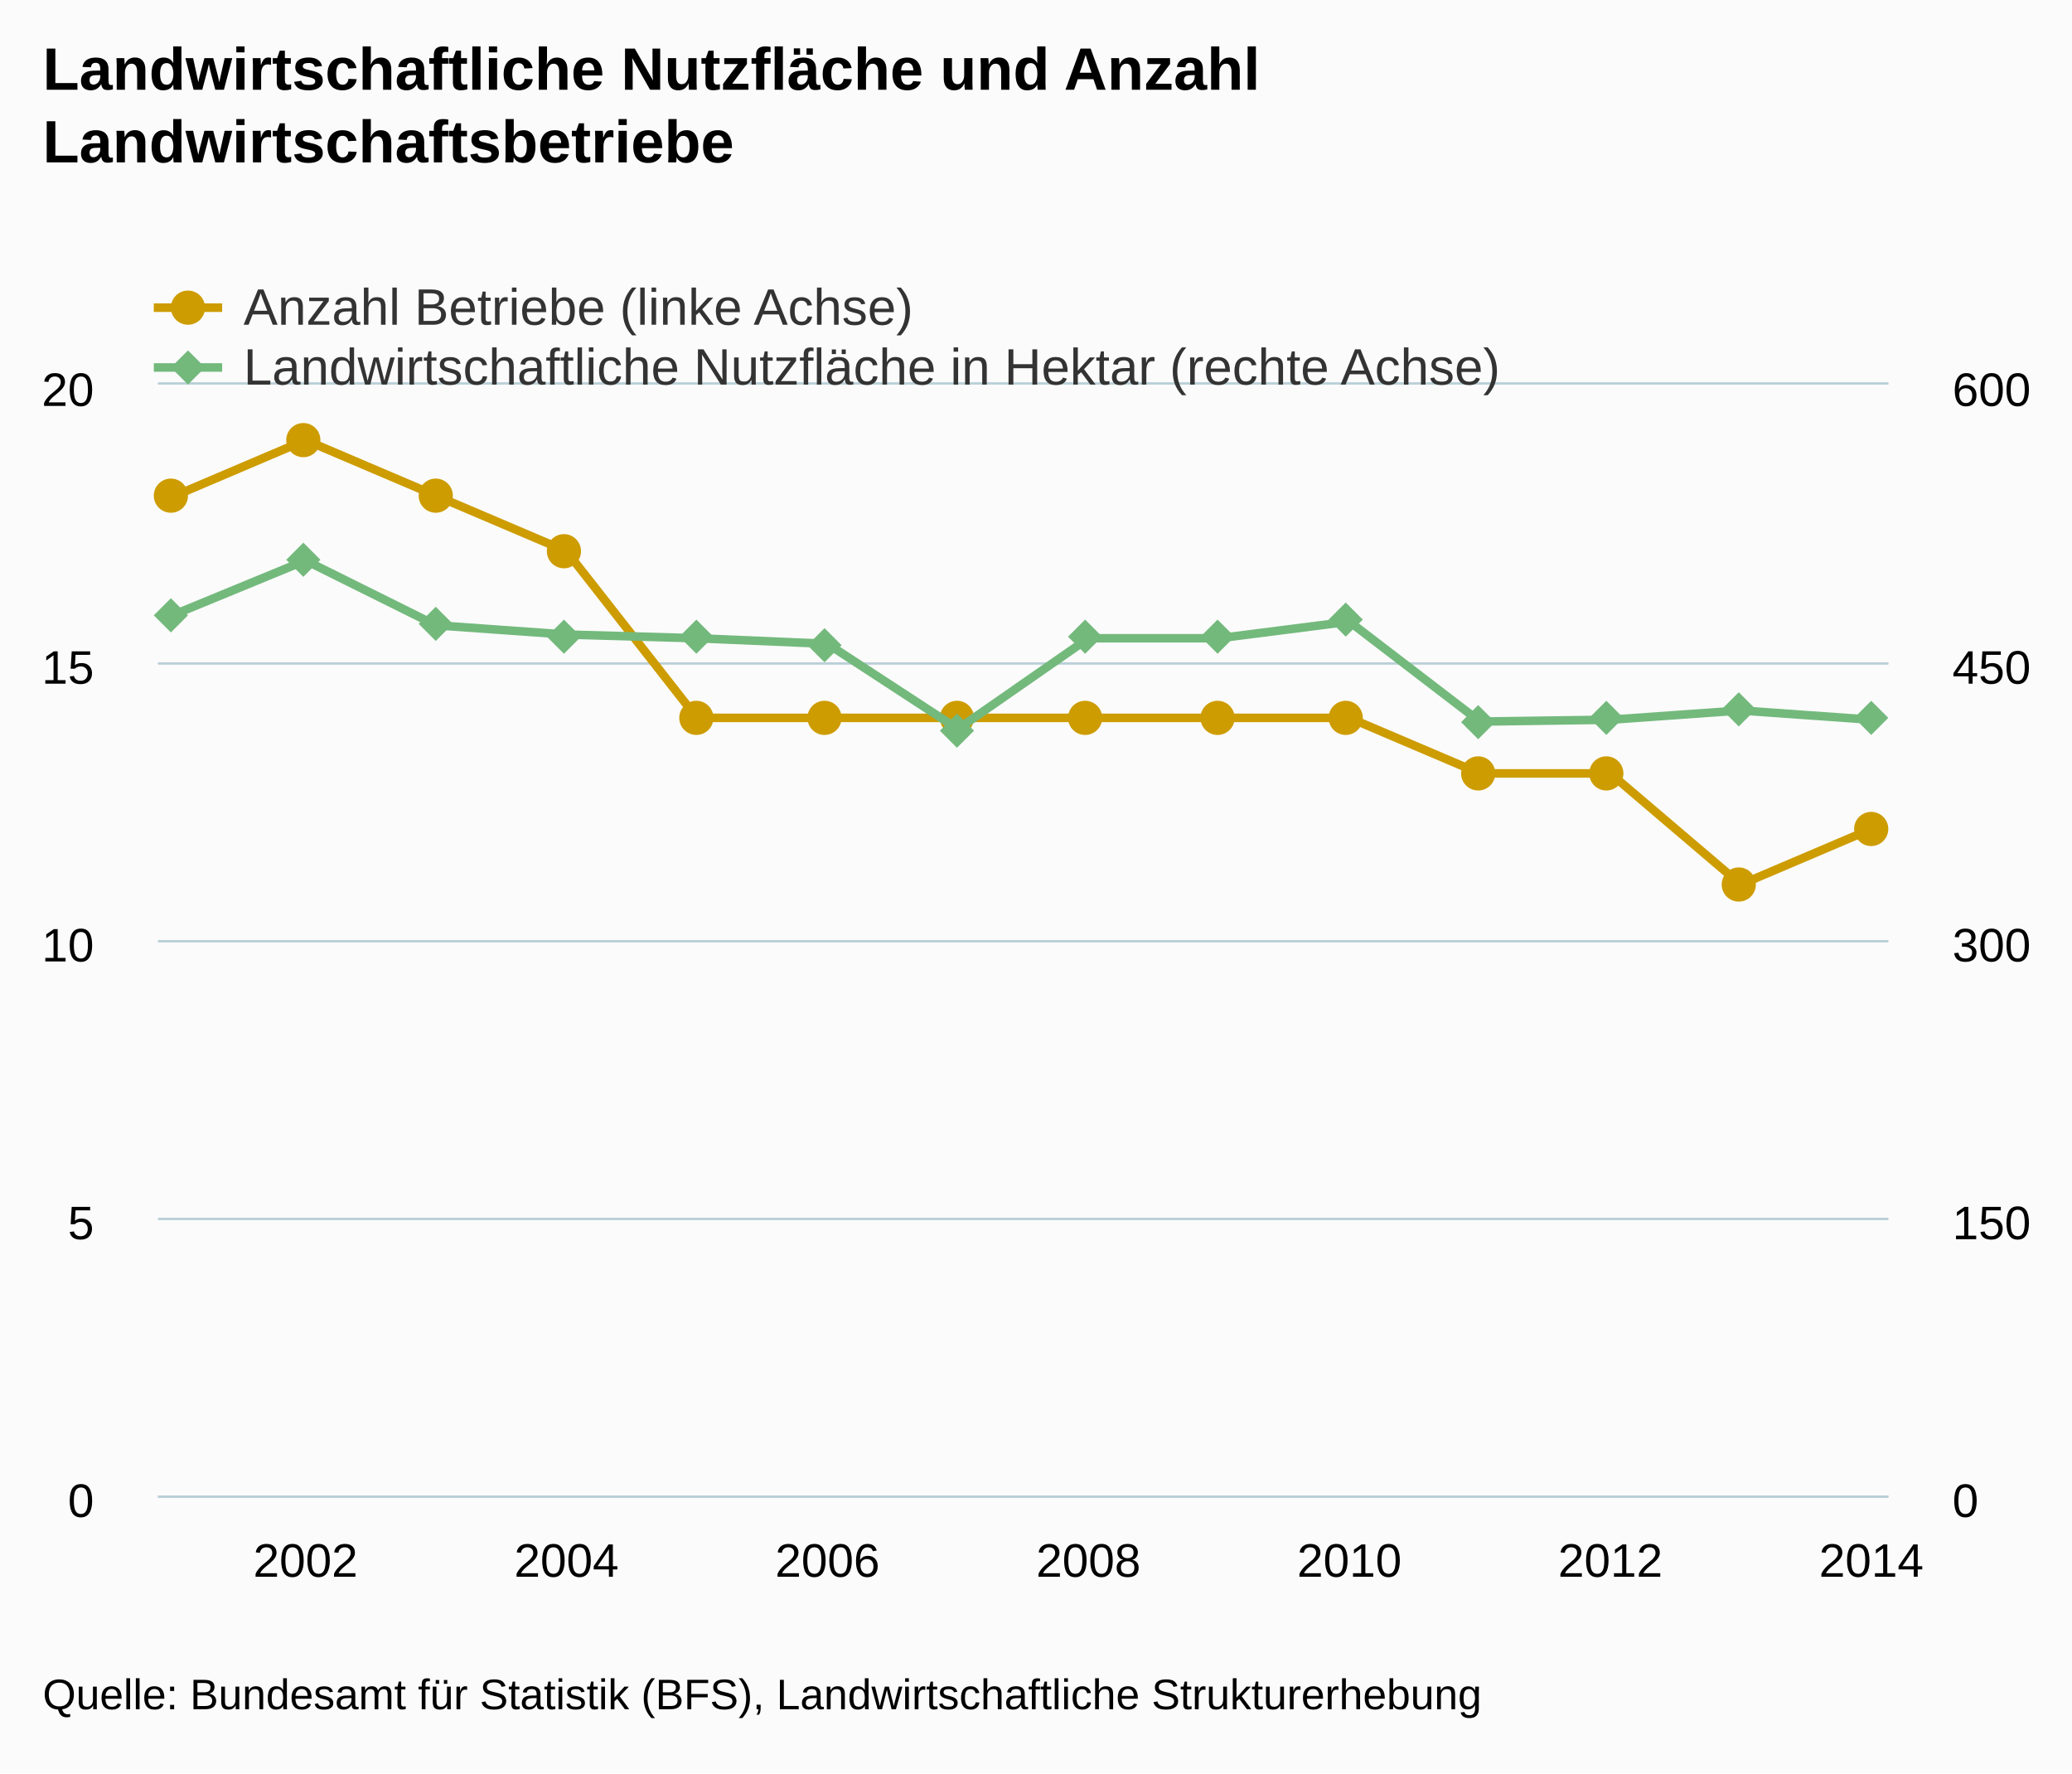
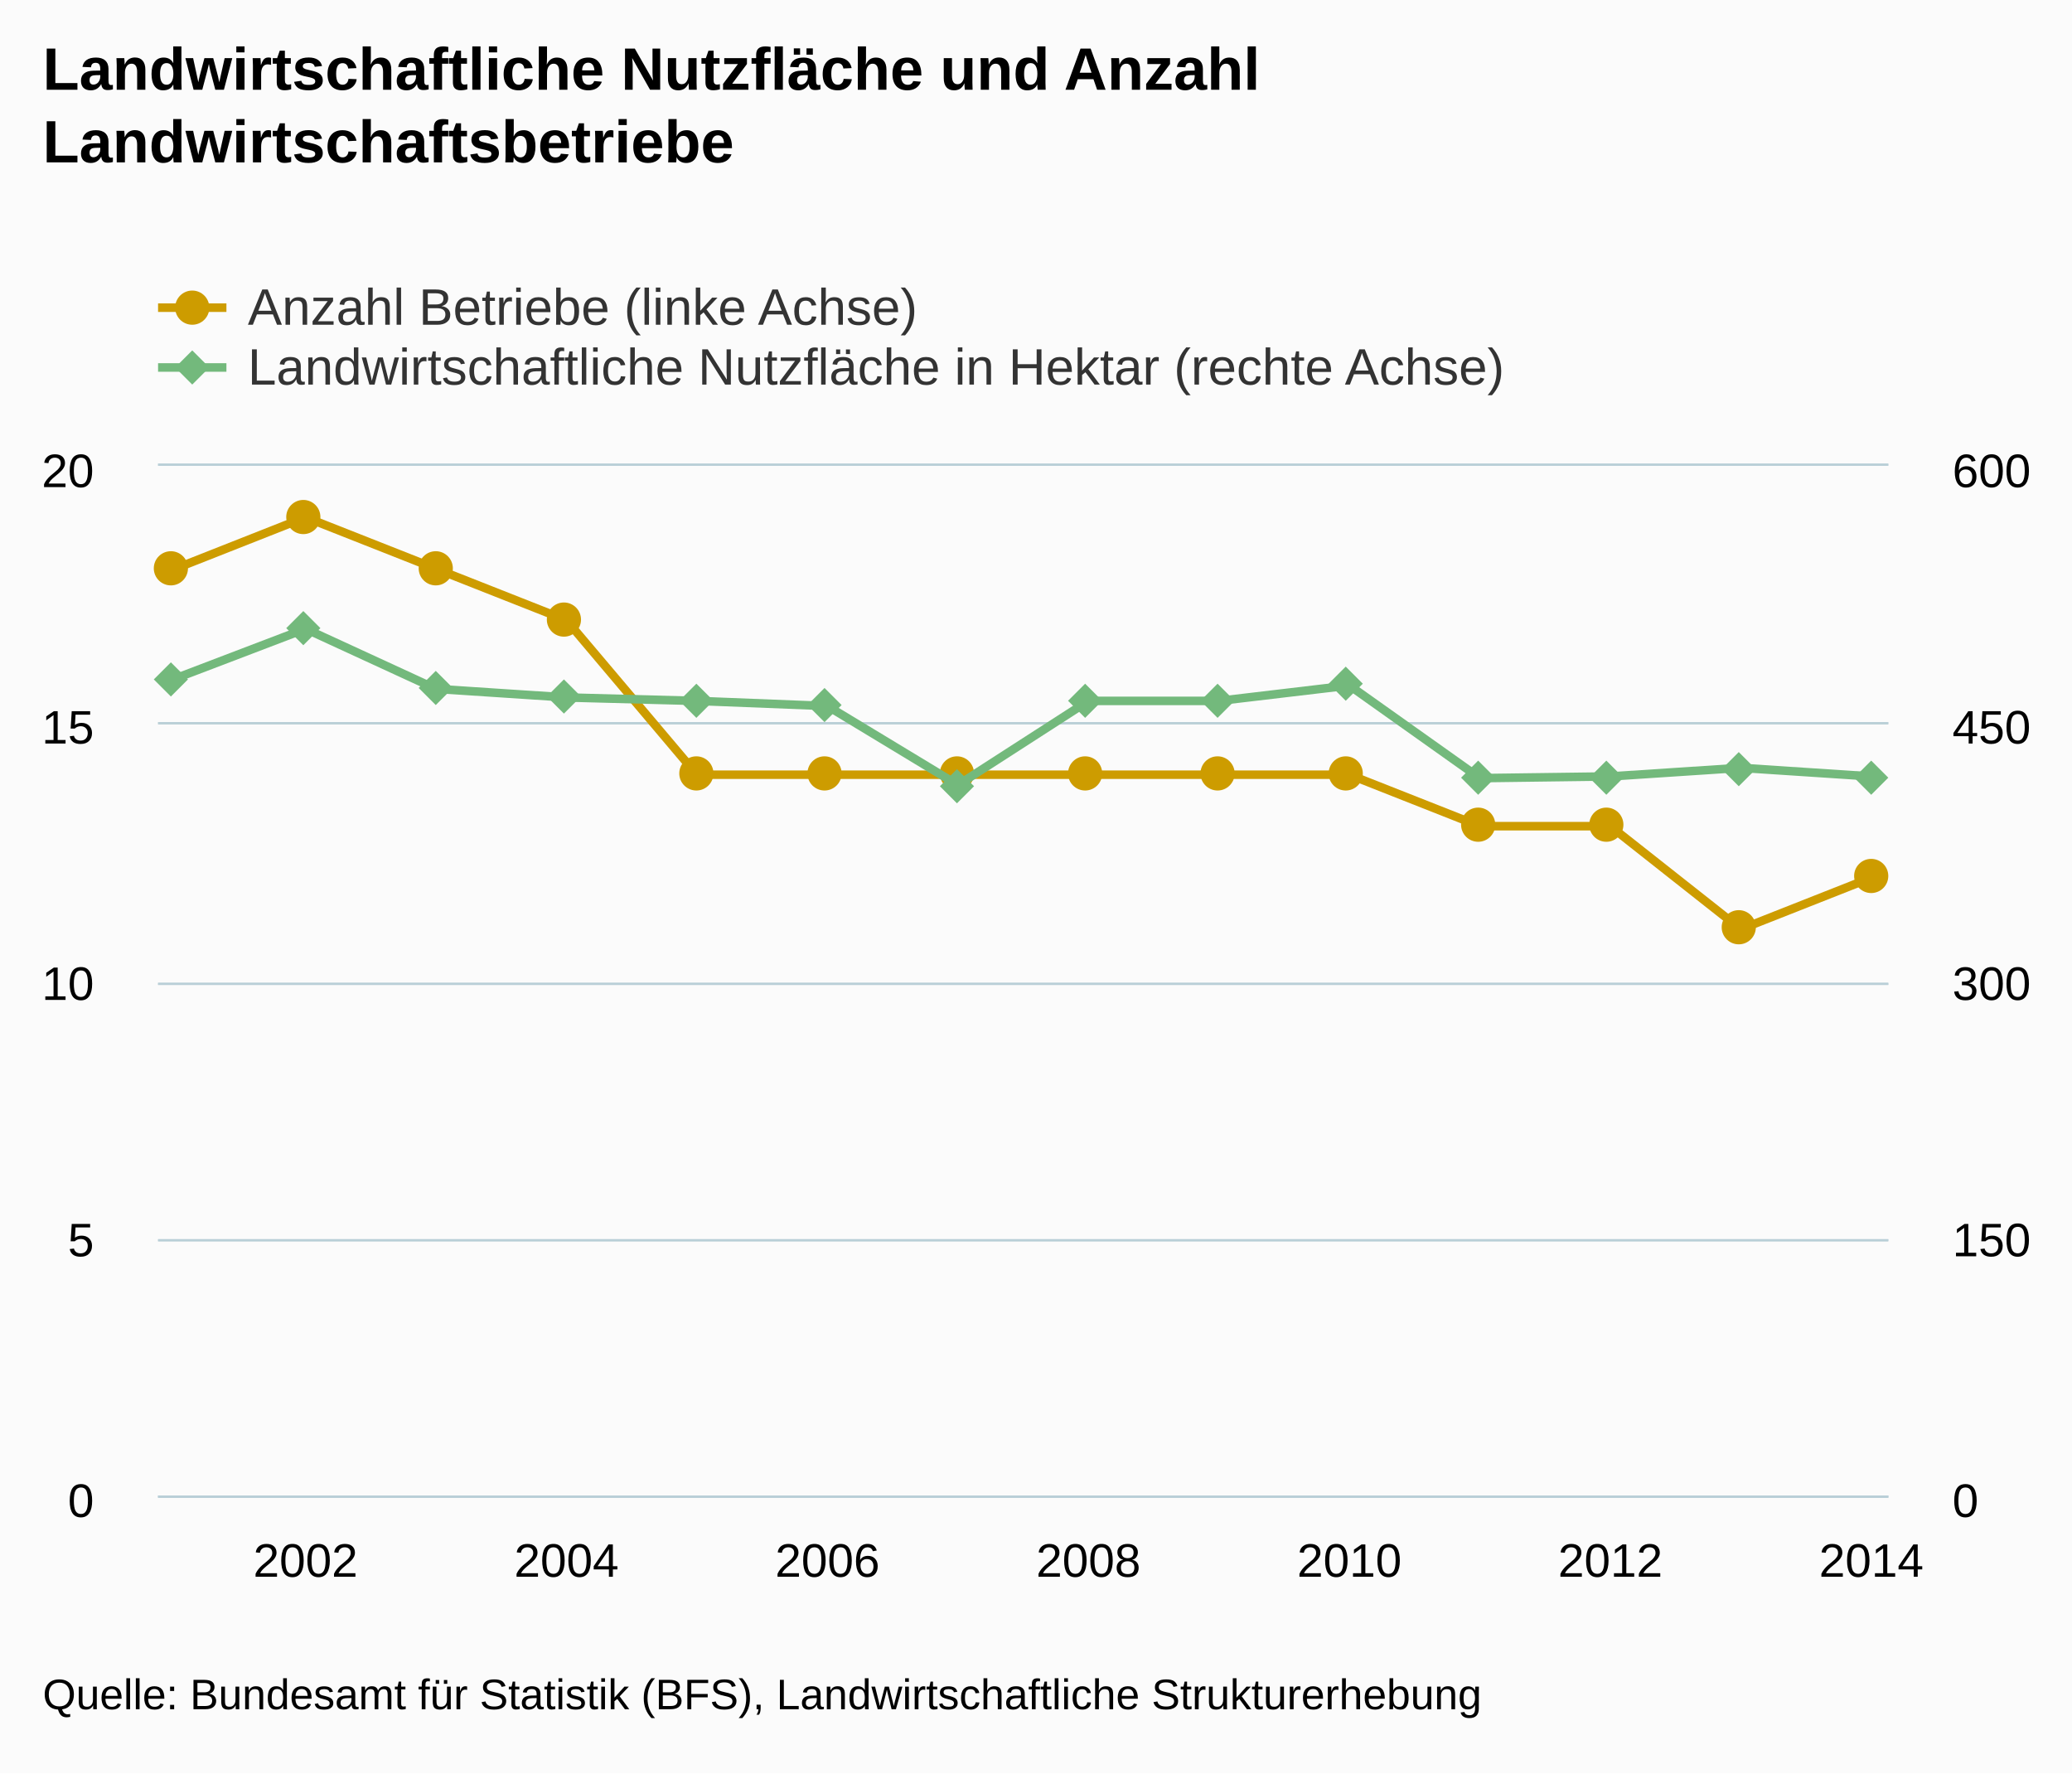
<svg xmlns="http://www.w3.org/2000/svg" version="1.1" class="highcharts-root" style="font-family:Arial;font-size:12px;" viewBox="0 0 485 415">
  <defs>
    <clipPath>
-       <rect x="0" y="0" width="405" height="260" fill="none" />
+       <rect x="0" y="0" width="405" height="241" fill="none" />
    </clipPath>
    <clipPath id="a">
-       <rect x="0" y="0" width="405" height="260" fill="none" />
+       <rect x="0" y="0" width="405" height="241" fill="none" />
    </clipPath>
    <clipPath id="b">
-       <rect x="0" y="0" width="405" height="260" fill="none" />
+       <rect x="0" y="0" width="405" height="241" fill="none" />
    </clipPath>
  </defs>
  <rect fill="#fbfbfb" class="highcharts-background" x="0" y="0" width="485" height="415" rx="0" ry="0" />
-   <rect fill="none" class="highcharts-plot-background" x="37" y="90" width="405" height="260" />
+   <rect fill="none" class="highcharts-plot-background" x="37" y="109" width="405" height="241" />
  <g class="highcharts-pane-group" />
  <g class="highcharts-grid highcharts-xaxis-grid ">
-     <path fill="none" class="highcharts-grid-line" d="M 71.5 90 L 71.5 350" opacity="1" />
-     <path fill="none" class="highcharts-grid-line" d="M 132.5 90 L 132.5 350" opacity="1" />
-     <path fill="none" class="highcharts-grid-line" d="M 193.5 90 L 193.5 350" opacity="1" />
-     <path fill="none" class="highcharts-grid-line" d="M 254.5 90 L 254.5 350" opacity="1" />
-     <path fill="none" class="highcharts-grid-line" d="M 315.5 90 L 315.5 350" opacity="1" />
-     <path fill="none" class="highcharts-grid-line" d="M 376.5 90 L 376.5 350" opacity="1" />
-     <path fill="none" class="highcharts-grid-line" d="M 437.5 90 L 437.5 350" opacity="1" />
+     <path fill="none" class="highcharts-grid-line" d="M 71.5 109 L 71.5 350" opacity="1" />
+     <path fill="none" class="highcharts-grid-line" d="M 132.5 109 L 132.5 350" opacity="1" />
+     <path fill="none" class="highcharts-grid-line" d="M 193.5 109 L 193.5 350" opacity="1" />
+     <path fill="none" class="highcharts-grid-line" d="M 254.5 109 L 254.5 350" opacity="1" />
+     <path fill="none" class="highcharts-grid-line" d="M 315.5 109 L 315.5 350" opacity="1" />
+     <path fill="none" class="highcharts-grid-line" d="M 376.5 109 L 376.5 350" opacity="1" />
+     <path fill="none" class="highcharts-grid-line" d="M 437.5 109 L 437.5 350" opacity="1" />
  </g>
  <g class="highcharts-grid highcharts-yaxis-grid ">
    <path fill="none" stroke="#B9CFD7" stroke-width="0.5" class="highcharts-grid-line" d="M 37 350.25 L 442 350.25" opacity="1" />
-     <path fill="none" stroke="#B9CFD7" stroke-width="0.5" class="highcharts-grid-line" d="M 37 285.25 L 442 285.25" opacity="1" />
-     <path fill="none" stroke="#B9CFD7" stroke-width="0.5" class="highcharts-grid-line" d="M 37 220.25 L 442 220.25" opacity="1" />
-     <path fill="none" stroke="#B9CFD7" stroke-width="0.5" class="highcharts-grid-line" d="M 37 155.25 L 442 155.25" opacity="1" />
-     <path fill="none" stroke="#B9CFD7" stroke-width="0.5" class="highcharts-grid-line" d="M 37 89.75 L 442 89.75" opacity="1" />
+     <path fill="none" stroke="#B9CFD7" stroke-width="0.5" class="highcharts-grid-line" d="M 37 290.25 L 442 290.25" opacity="1" />
+     <path fill="none" stroke="#B9CFD7" stroke-width="0.5" class="highcharts-grid-line" d="M 37 230.25 L 442 230.25" opacity="1" />
+     <path fill="none" stroke="#B9CFD7" stroke-width="0.5" class="highcharts-grid-line" d="M 37 169.25 L 442 169.25" opacity="1" />
+     <path fill="none" stroke="#B9CFD7" stroke-width="0.5" class="highcharts-grid-line" d="M 37 108.75 L 442 108.75" opacity="1" />
  </g>
  <g class="highcharts-grid highcharts-yaxis-grid ">
    <path fill="none" stroke="#B9CFD7" stroke-width="0.5" class="highcharts-grid-line" d="M 37 350.25 L 442 350.25" opacity="1" />
-     <path fill="none" stroke="#B9CFD7" stroke-width="0.5" class="highcharts-grid-line" d="M 37 285.25 L 442 285.25" opacity="1" />
-     <path fill="none" stroke="#B9CFD7" stroke-width="0.5" class="highcharts-grid-line" d="M 37 220.25 L 442 220.25" opacity="1" />
-     <path fill="none" stroke="#B9CFD7" stroke-width="0.5" class="highcharts-grid-line" d="M 37 155.25 L 442 155.25" opacity="1" />
-     <path fill="none" stroke="#B9CFD7" stroke-width="0.5" class="highcharts-grid-line" d="M 37 89.75 L 442 89.75" opacity="1" />
+     <path fill="none" stroke="#B9CFD7" stroke-width="0.5" class="highcharts-grid-line" d="M 37 290.25 L 442 290.25" opacity="1" />
+     <path fill="none" stroke="#B9CFD7" stroke-width="0.5" class="highcharts-grid-line" d="M 37 230.25 L 442 230.25" opacity="1" />
+     <path fill="none" stroke="#B9CFD7" stroke-width="0.5" class="highcharts-grid-line" d="M 37 169.25 L 442 169.25" opacity="1" />
+     <path fill="none" stroke="#B9CFD7" stroke-width="0.5" class="highcharts-grid-line" d="M 37 108.75 L 442 108.75" opacity="1" />
  </g>
-   <rect fill="none" class="highcharts-plot-border" x="37" y="90" width="405" height="260" />
+   <rect fill="none" class="highcharts-plot-border" x="37" y="109" width="405" height="241" />
  <g class="highcharts-axis highcharts-xaxis ">
    <path fill="none" class="highcharts-axis-line" stroke="#B9CFD7" stroke-width="0.5" d="M 37 350.25 L 442 350.25" />
  </g>
  <g class="highcharts-axis highcharts-yaxis ">
-     <path fill="none" class="highcharts-axis-line" d="M 37 90 L 37 350" />
+     <path fill="none" class="highcharts-axis-line" d="M 37 109 L 37 350" />
  </g>
  <g class="highcharts-axis highcharts-yaxis ">
-     <path fill="none" class="highcharts-axis-line" d="M 442 90 L 442 350" />
+     <path fill="none" class="highcharts-axis-line" d="M 442 109 L 442 350" />
  </g>
  <g class="highcharts-series-group">
-     <g class="highcharts-series highcharts-series-0 highcharts-line-series " transform="translate(37,90) scale(1 1)" clip-path="url(#a)">
-       <path fill="none" d="M 3.971 26 L 34.514 13 L 65.057 26 L 95.6 39 L 126.143 78 L 156.686 78 L 187.229 78 L 217.771 78 L 248.314 78 L 278.857 78 L 309.4 91 L 339.943 91 L 370.486 117 L 401.029 104" class="highcharts-graph" stroke="#cd9c00" stroke-width="2" stroke-linejoin="round" stroke-linecap="round" />
+     <g class="highcharts-series highcharts-series-0 highcharts-line-series " transform="translate(37,109) scale(1 1)" clip-path="url(#a)">
+       <path fill="none" d="M 3.971 24.1 L 34.514 12.05 L 65.057 24.1 L 95.6 36.15 L 126.143 72.3 L 156.686 72.3 L 187.229 72.3 L 217.771 72.3 L 248.314 72.3 L 278.857 72.3 L 309.4 84.35 L 339.943 84.35 L 370.486 108.45 L 401.029 96.4" class="highcharts-graph" stroke="#cd9c00" stroke-width="2" stroke-linejoin="round" stroke-linecap="round" />
    </g>
-     <g class="highcharts-markers highcharts-series-0 highcharts-line-series " transform="translate(37,90) scale(1 1)" clip-path="none">
-       <path fill="#cd9c00" d="M 7 26 A 4 4 0 1 1 7 25.996 Z" class="highcharts-point" />
-       <path fill="#cd9c00" d="M 38 13 A 4 4 0 1 1 38 12.996 Z" class="highcharts-point" />
-       <path fill="#cd9c00" d="M 69 26 A 4 4 0 1 1 69 25.996 Z" class="highcharts-point" />
-       <path fill="#cd9c00" d="M 99 39 A 4 4 0 1 1 99 38.996 Z" class="highcharts-point" />
-       <path fill="#cd9c00" d="M 130 78 A 4 4 0 1 1 130 77.996 Z" class="highcharts-point" />
-       <path fill="#cd9c00" d="M 160 78 A 4 4 0 1 1 160 77.996 Z" class="highcharts-point" />
-       <path fill="#cd9c00" d="M 191 78 A 4 4 0 1 1 191 77.996 Z" class="highcharts-point" />
-       <path fill="#cd9c00" d="M 221 78 A 4 4 0 1 1 221 77.996 Z" class="highcharts-point" />
-       <path fill="#cd9c00" d="M 252 78 A 4 4 0 1 1 252 77.996 Z" class="highcharts-point" />
-       <path fill="#cd9c00" d="M 282 78 A 4 4 0 1 1 282 77.996 Z" class="highcharts-point" />
-       <path fill="#cd9c00" d="M 313 91 A 4 4 0 1 1 313 90.996 Z" class="highcharts-point" />
-       <path fill="#cd9c00" d="M 343 91 A 4 4 0 1 1 343 90.996 Z" class="highcharts-point" />
-       <path fill="#cd9c00" d="M 374 117 A 4 4 0 1 1 374 116.996 Z" class="highcharts-point" />
-       <path fill="#cd9c00" d="M 405 104 A 4 4 0 1 1 405 103.996 Z" class="highcharts-point" />
+     <g class="highcharts-markers highcharts-series-0 highcharts-line-series " transform="translate(37,109) scale(1 1)" clip-path="none">
+       <path fill="#cd9c00" d="M 7 24 A 4 4 0 1 1 7 23.996 Z" class="highcharts-point" />
+       <path fill="#cd9c00" d="M 38 12 A 4 4 0 1 1 38 11.996 Z" class="highcharts-point" />
+       <path fill="#cd9c00" d="M 69 24 A 4 4 0 1 1 69 23.996 Z" class="highcharts-point" />
+       <path fill="#cd9c00" d="M 99 36 A 4 4 0 1 1 99 35.996 Z" class="highcharts-point" />
+       <path fill="#cd9c00" d="M 130 72 A 4 4 0 1 1 130 71.996 Z" class="highcharts-point" />
+       <path fill="#cd9c00" d="M 160 72 A 4 4 0 1 1 160 71.996 Z" class="highcharts-point" />
+       <path fill="#cd9c00" d="M 191 72 A 4 4 0 1 1 191 71.996 Z" class="highcharts-point" />
+       <path fill="#cd9c00" d="M 221 72 A 4 4 0 1 1 221 71.996 Z" class="highcharts-point" />
+       <path fill="#cd9c00" d="M 252 72 A 4 4 0 1 1 252 71.996 Z" class="highcharts-point" />
+       <path fill="#cd9c00" d="M 282 72 A 4 4 0 1 1 282 71.996 Z" class="highcharts-point" />
+       <path fill="#cd9c00" d="M 313 84 A 4 4 0 1 1 313 83.996 Z" class="highcharts-point" />
+       <path fill="#cd9c00" d="M 343 84 A 4 4 0 1 1 343 83.996 Z" class="highcharts-point" />
+       <path fill="#cd9c00" d="M 374 108 A 4 4 0 1 1 374 107.996 Z" class="highcharts-point" />
+       <path fill="#cd9c00" d="M 405 96 A 4 4 0 1 1 405 95.996 Z" class="highcharts-point" />
    </g>
-     <g class="highcharts-series highcharts-series-1 highcharts-line-series " transform="translate(37,90) scale(1 1)" clip-path="url(#b)">
-       <path fill="none" d="M 3.971 53.733 L 34.514 41.167 L 65.057 56.333 L 95.6 58.5 L 126.143 59.367 L 156.686 60.667 L 187.229 80.6 L 217.771 59.367 L 248.314 59.367 L 278.857 55.467 L 309.4 78.867 L 339.943 78.433 L 370.486 76.267 L 401.029 78.433" class="highcharts-graph" stroke="#73b97c" stroke-width="2" stroke-linejoin="round" stroke-linecap="round" />
+     <g class="highcharts-series highcharts-series-1 highcharts-line-series " transform="translate(37,109) scale(1 1)" clip-path="url(#b)">
+       <path fill="none" d="M 3.971 49.807 L 34.514 38.158 L 65.057 52.217 L 95.6 54.225 L 126.143 55.028 L 156.686 56.233 L 187.229 74.71 L 217.771 55.028 L 248.314 55.028 L 278.857 51.413 L 309.4 73.103 L 339.943 72.702 L 370.486 70.693 L 401.029 72.702" class="highcharts-graph" stroke="#73b97c" stroke-width="2" stroke-linejoin="round" stroke-linecap="round" />
    </g>
-     <g class="highcharts-markers highcharts-series-1 highcharts-line-series " transform="translate(37,90) scale(1 1)" clip-path="none">
-       <path fill="#73b97c" d="M 3 50 L 7 54 3 58 -1 54 Z" class="highcharts-point" />
-       <path fill="#73b97c" d="M 34 37 L 38 41 34 45 30 41 Z" class="highcharts-point" />
-       <path fill="#73b97c" d="M 65 52 L 69 56 65 60 61 56 Z" class="highcharts-point" />
-       <path fill="#73b97c" d="M 95 55 L 99 59 95 63 91 59 Z" class="highcharts-point" />
-       <path fill="#73b97c" d="M 126 55 L 130 59 126 63 122 59 Z" class="highcharts-point" />
-       <path fill="#73b97c" d="M 156 57 L 160 61 156 65 152 61 Z" class="highcharts-point" />
-       <path fill="#73b97c" d="M 187 77 L 191 81 187 85 183 81 Z" class="highcharts-point" />
-       <path fill="#73b97c" d="M 217 55 L 221 59 217 63 213 59 Z" class="highcharts-point" />
-       <path fill="#73b97c" d="M 248 55 L 252 59 248 63 244 59 Z" class="highcharts-point" />
-       <path fill="#73b97c" d="M 278 51 L 282 55 278 59 274 55 Z" class="highcharts-point" />
-       <path fill="#73b97c" d="M 309 75 L 313 79 309 83 305 79 Z" class="highcharts-point" />
-       <path fill="#73b97c" d="M 339 74 L 343 78 339 82 335 78 Z" class="highcharts-point" />
-       <path fill="#73b97c" d="M 370 72 L 374 76 370 80 366 76 Z" class="highcharts-point" />
-       <path fill="#73b97c" d="M 401 74 L 405 78 401 82 397 78 Z" class="highcharts-point" />
+     <g class="highcharts-markers highcharts-series-1 highcharts-line-series " transform="translate(37,109) scale(1 1)" clip-path="none">
+       <path fill="#73b97c" d="M 3 46 L 7 50 3 54 -1 50 Z" class="highcharts-point" />
+       <path fill="#73b97c" d="M 34 34 L 38 38 34 42 30 38 Z" class="highcharts-point" />
+       <path fill="#73b97c" d="M 65 48 L 69 52 65 56 61 52 Z" class="highcharts-point" />
+       <path fill="#73b97c" d="M 95 50 L 99 54 95 58 91 54 Z" class="highcharts-point" />
+       <path fill="#73b97c" d="M 126 51 L 130 55 126 59 122 55 Z" class="highcharts-point" />
+       <path fill="#73b97c" d="M 156 52 L 160 56 156 60 152 56 Z" class="highcharts-point" />
+       <path fill="#73b97c" d="M 187 71 L 191 75 187 79 183 75 Z" class="highcharts-point" />
+       <path fill="#73b97c" d="M 217 51 L 221 55 217 59 213 55 Z" class="highcharts-point" />
+       <path fill="#73b97c" d="M 248 51 L 252 55 248 59 244 55 Z" class="highcharts-point" />
+       <path fill="#73b97c" d="M 278 47 L 282 51 278 55 274 51 Z" class="highcharts-point" />
+       <path fill="#73b97c" d="M 309 69 L 313 73 309 77 305 73 Z" class="highcharts-point" />
+       <path fill="#73b97c" d="M 339 69 L 343 73 339 77 335 73 Z" class="highcharts-point" />
+       <path fill="#73b97c" d="M 370 67 L 374 71 370 75 366 71 Z" class="highcharts-point" />
+       <path fill="#73b97c" d="M 401 69 L 405 73 401 77 397 73 Z" class="highcharts-point" />
    </g>
  </g>
  <text x="10" text-anchor="start" class="highcharts-title" style="color:#000000;font-size:14px;font-weight:bold;fill:#000000;" y="21">
    <tspan>Landwirtschaftliche Nutzfläche und Anzahl</tspan>
    <tspan dy="17" x="10">Landwirtschaftsbetriebe</tspan>
  </text>
  <text x="10" text-anchor="start" class="highcharts-subtitle" style="color:#000000;font-size:12px;font-weight:normal;font-family:Arial;fill:#000000;" y="57" />
-   <g class="highcharts-legend" transform="translate(28,58)">
+   <g class="highcharts-legend" transform="translate(29,58)">
    <rect fill="none" class="highcharts-legend-box" rx="0" ry="0" x="0" y="0" width="331" height="39" visibility="visible" />
    <g>
      <g>
        <g class="highcharts-legend-item highcharts-line-series highcharts-color-undefined highcharts-series-0" transform="translate(8,3)">
          <path fill="none" d="M 0 11 L 16 11" class="highcharts-graph" stroke="#cd9c00" stroke-width="2" />
          <path fill="#cd9c00" d="M 12 11 A 4 4 0 1 1 12 10.996 Z" class="highcharts-point" />
          <text x="21" style="color:#333333;font-size:12px;font-weight:normal;cursor:pointer;fill:#333333;" text-anchor="start" y="15">
            <tspan>Anzahl Betriebe (linke Achse)</tspan>
          </text>
        </g>
        <g class="highcharts-legend-item highcharts-line-series highcharts-color-undefined highcharts-series-1" transform="translate(8,17)">
          <path fill="none" d="M 0 11 L 16 11" class="highcharts-graph" stroke="#73b97c" stroke-width="2" />
          <path fill="#73b97c" d="M 8 7 L 12 11 8 15 4 11 Z" class="highcharts-point" />
          <text x="21" y="15" style="color:#333333;font-size:12px;font-weight:normal;cursor:pointer;fill:#333333;" text-anchor="start">
            <tspan>Landwirtschaftliche Nutzfläche in Hektar (rechte Achse)</tspan>
          </text>
        </g>
      </g>
    </g>
  </g>
  <g class="highcharts-axis-labels highcharts-xaxis-labels ">
    <text x="71.514" style="color:#000000;cursor:default;font-size:11px;fill:#000000;" text-anchor="middle" transform="translate(0,0)" y="369" opacity="1">
      2002
    </text>
    <text x="132.6" style="color:#000000;cursor:default;font-size:11px;fill:#000000;" text-anchor="middle" transform="translate(0,0)" y="369" opacity="1">
      2004
    </text>
    <text x="193.686" style="color:#000000;cursor:default;font-size:11px;fill:#000000;" text-anchor="middle" transform="translate(0,0)" y="369" opacity="1">
      2006
    </text>
    <text x="254.771" style="color:#000000;cursor:default;font-size:11px;fill:#000000;" text-anchor="middle" transform="translate(0,0)" y="369" opacity="1">
      2008
    </text>
    <text x="315.857" style="color:#000000;cursor:default;font-size:11px;fill:#000000;" text-anchor="middle" transform="translate(0,0)" y="369" opacity="1">
      2010
    </text>
    <text x="376.943" style="color:#000000;cursor:default;font-size:11px;fill:#000000;" text-anchor="middle" transform="translate(0,0)" y="369" opacity="1">
      2012
    </text>
    <text x="438.029" style="color:#000000;cursor:default;font-size:11px;fill:#000000;" text-anchor="middle" transform="translate(0,0)" y="369" opacity="1">
      2014
    </text>
  </g>
  <g class="highcharts-axis-labels highcharts-yaxis-labels ">
    <text x="22" style="color:#000000;cursor:default;font-size:11px;fill:#000000;" text-anchor="end" transform="translate(0,0)" y="355" opacity="1">
      0
    </text>
-     <text x="22" style="color:#000000;cursor:default;font-size:11px;fill:#000000;" text-anchor="end" transform="translate(0,0)" y="290" opacity="1">
+     <text x="22" style="color:#000000;cursor:default;font-size:11px;fill:#000000;" text-anchor="end" transform="translate(0,0)" y="294" opacity="1">
      5
    </text>
-     <text x="22" style="color:#000000;cursor:default;font-size:11px;fill:#000000;" text-anchor="end" transform="translate(0,0)" y="225" opacity="1">
+     <text x="22" style="color:#000000;cursor:default;font-size:11px;fill:#000000;" text-anchor="end" transform="translate(0,0)" y="234" opacity="1">
      10
    </text>
-     <text x="22" style="color:#000000;cursor:default;font-size:11px;fill:#000000;" text-anchor="end" transform="translate(0,0)" y="160" opacity="1">
+     <text x="22" style="color:#000000;cursor:default;font-size:11px;fill:#000000;" text-anchor="end" transform="translate(0,0)" y="174" opacity="1">
      15
    </text>
-     <text x="22" style="color:#000000;cursor:default;font-size:11px;fill:#000000;" text-anchor="end" transform="translate(0,0)" y="95" opacity="1">
+     <text x="22" style="color:#000000;cursor:default;font-size:11px;fill:#000000;" text-anchor="end" transform="translate(0,0)" y="114" opacity="1">
      20
    </text>
  </g>
  <g class="highcharts-axis-labels highcharts-yaxis-labels ">
    <text x="457" style="color:#000000;cursor:default;font-size:11px;fill:#000000;" text-anchor="start" transform="translate(0,0)" y="355" opacity="1">
      0
    </text>
-     <text x="457" style="color:#000000;cursor:default;font-size:11px;fill:#000000;" text-anchor="start" transform="translate(0,0)" y="290" opacity="1">
+     <text x="457" style="color:#000000;cursor:default;font-size:11px;fill:#000000;" text-anchor="start" transform="translate(0,0)" y="294" opacity="1">
      150
    </text>
-     <text x="457" style="color:#000000;cursor:default;font-size:11px;fill:#000000;" text-anchor="start" transform="translate(0,0)" y="225" opacity="1">
+     <text x="457" style="color:#000000;cursor:default;font-size:11px;fill:#000000;" text-anchor="start" transform="translate(0,0)" y="234" opacity="1">
      300
    </text>
-     <text x="457" style="color:#000000;cursor:default;font-size:11px;fill:#000000;" text-anchor="start" transform="translate(0,0)" y="160" opacity="1">
+     <text x="457" style="color:#000000;cursor:default;font-size:11px;fill:#000000;" text-anchor="start" transform="translate(0,0)" y="174" opacity="1">
      450
    </text>
-     <text x="457" style="color:#000000;cursor:default;font-size:11px;fill:#000000;" text-anchor="start" transform="translate(0,0)" y="95" opacity="1">
+     <text x="457" style="color:#000000;cursor:default;font-size:11px;fill:#000000;" text-anchor="start" transform="translate(0,0)" y="114" opacity="1">
      600
    </text>
  </g>
  <text x="10" class="highcharts-credits" text-anchor="start" style="cursor:default;color:#000000;font-size:10px;fill:#000000;" y="400">
    <tspan>Quelle: Bundesamt für Statistik (BFS), Landwirtschaftliche Strukturerhebung</tspan>
  </text>
</svg>
